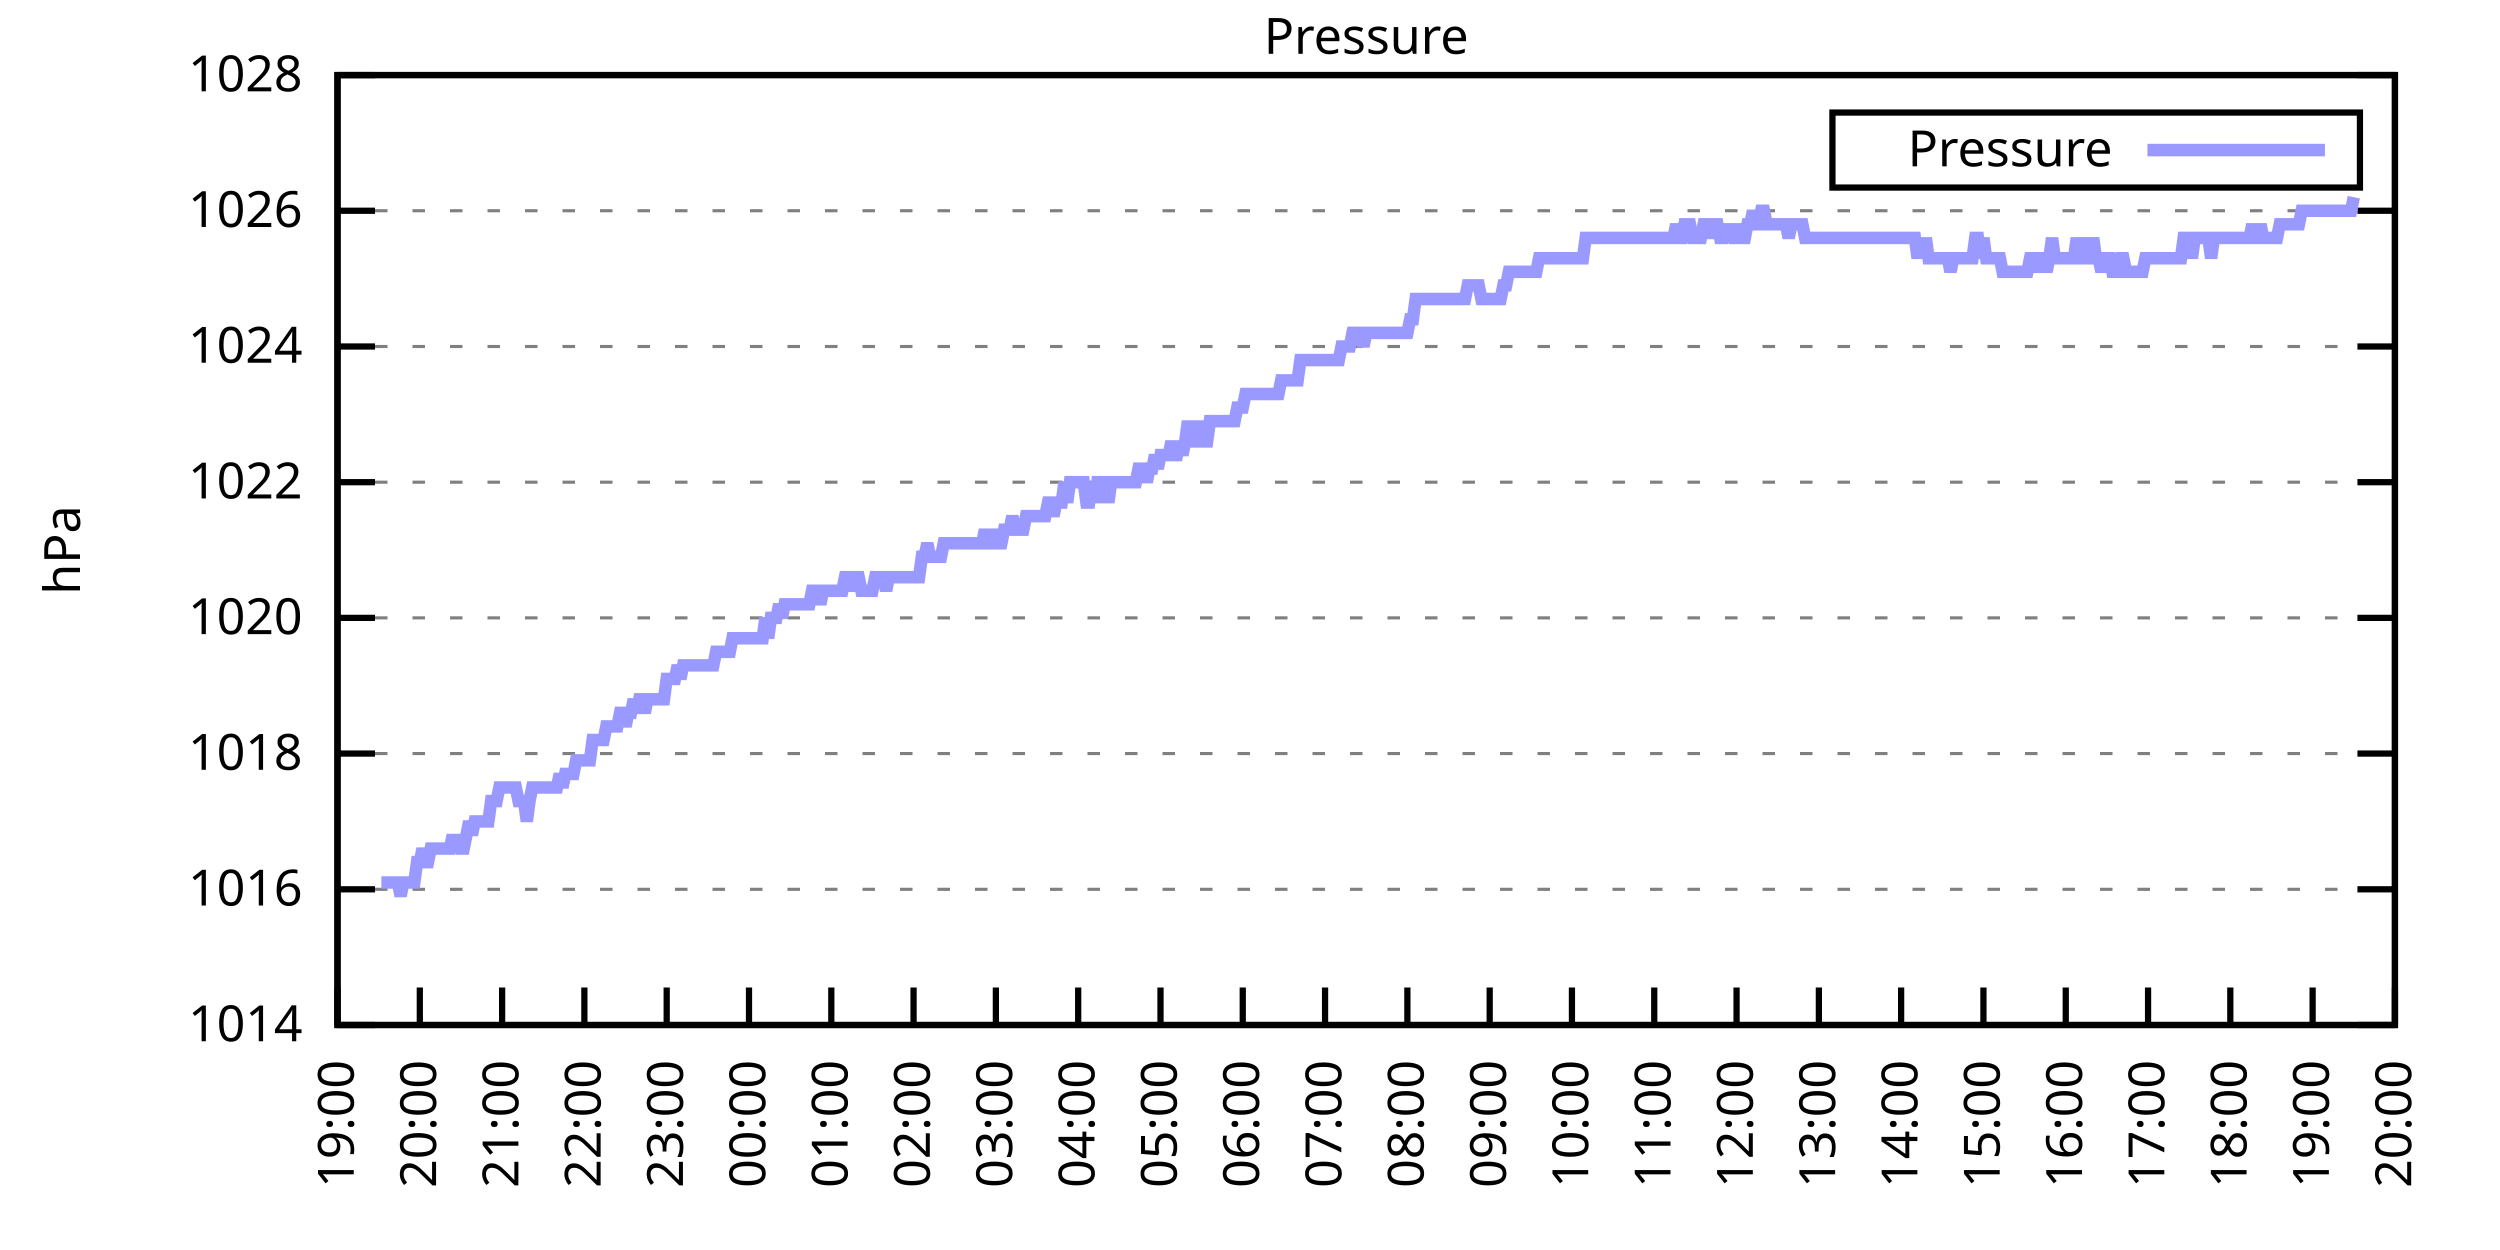
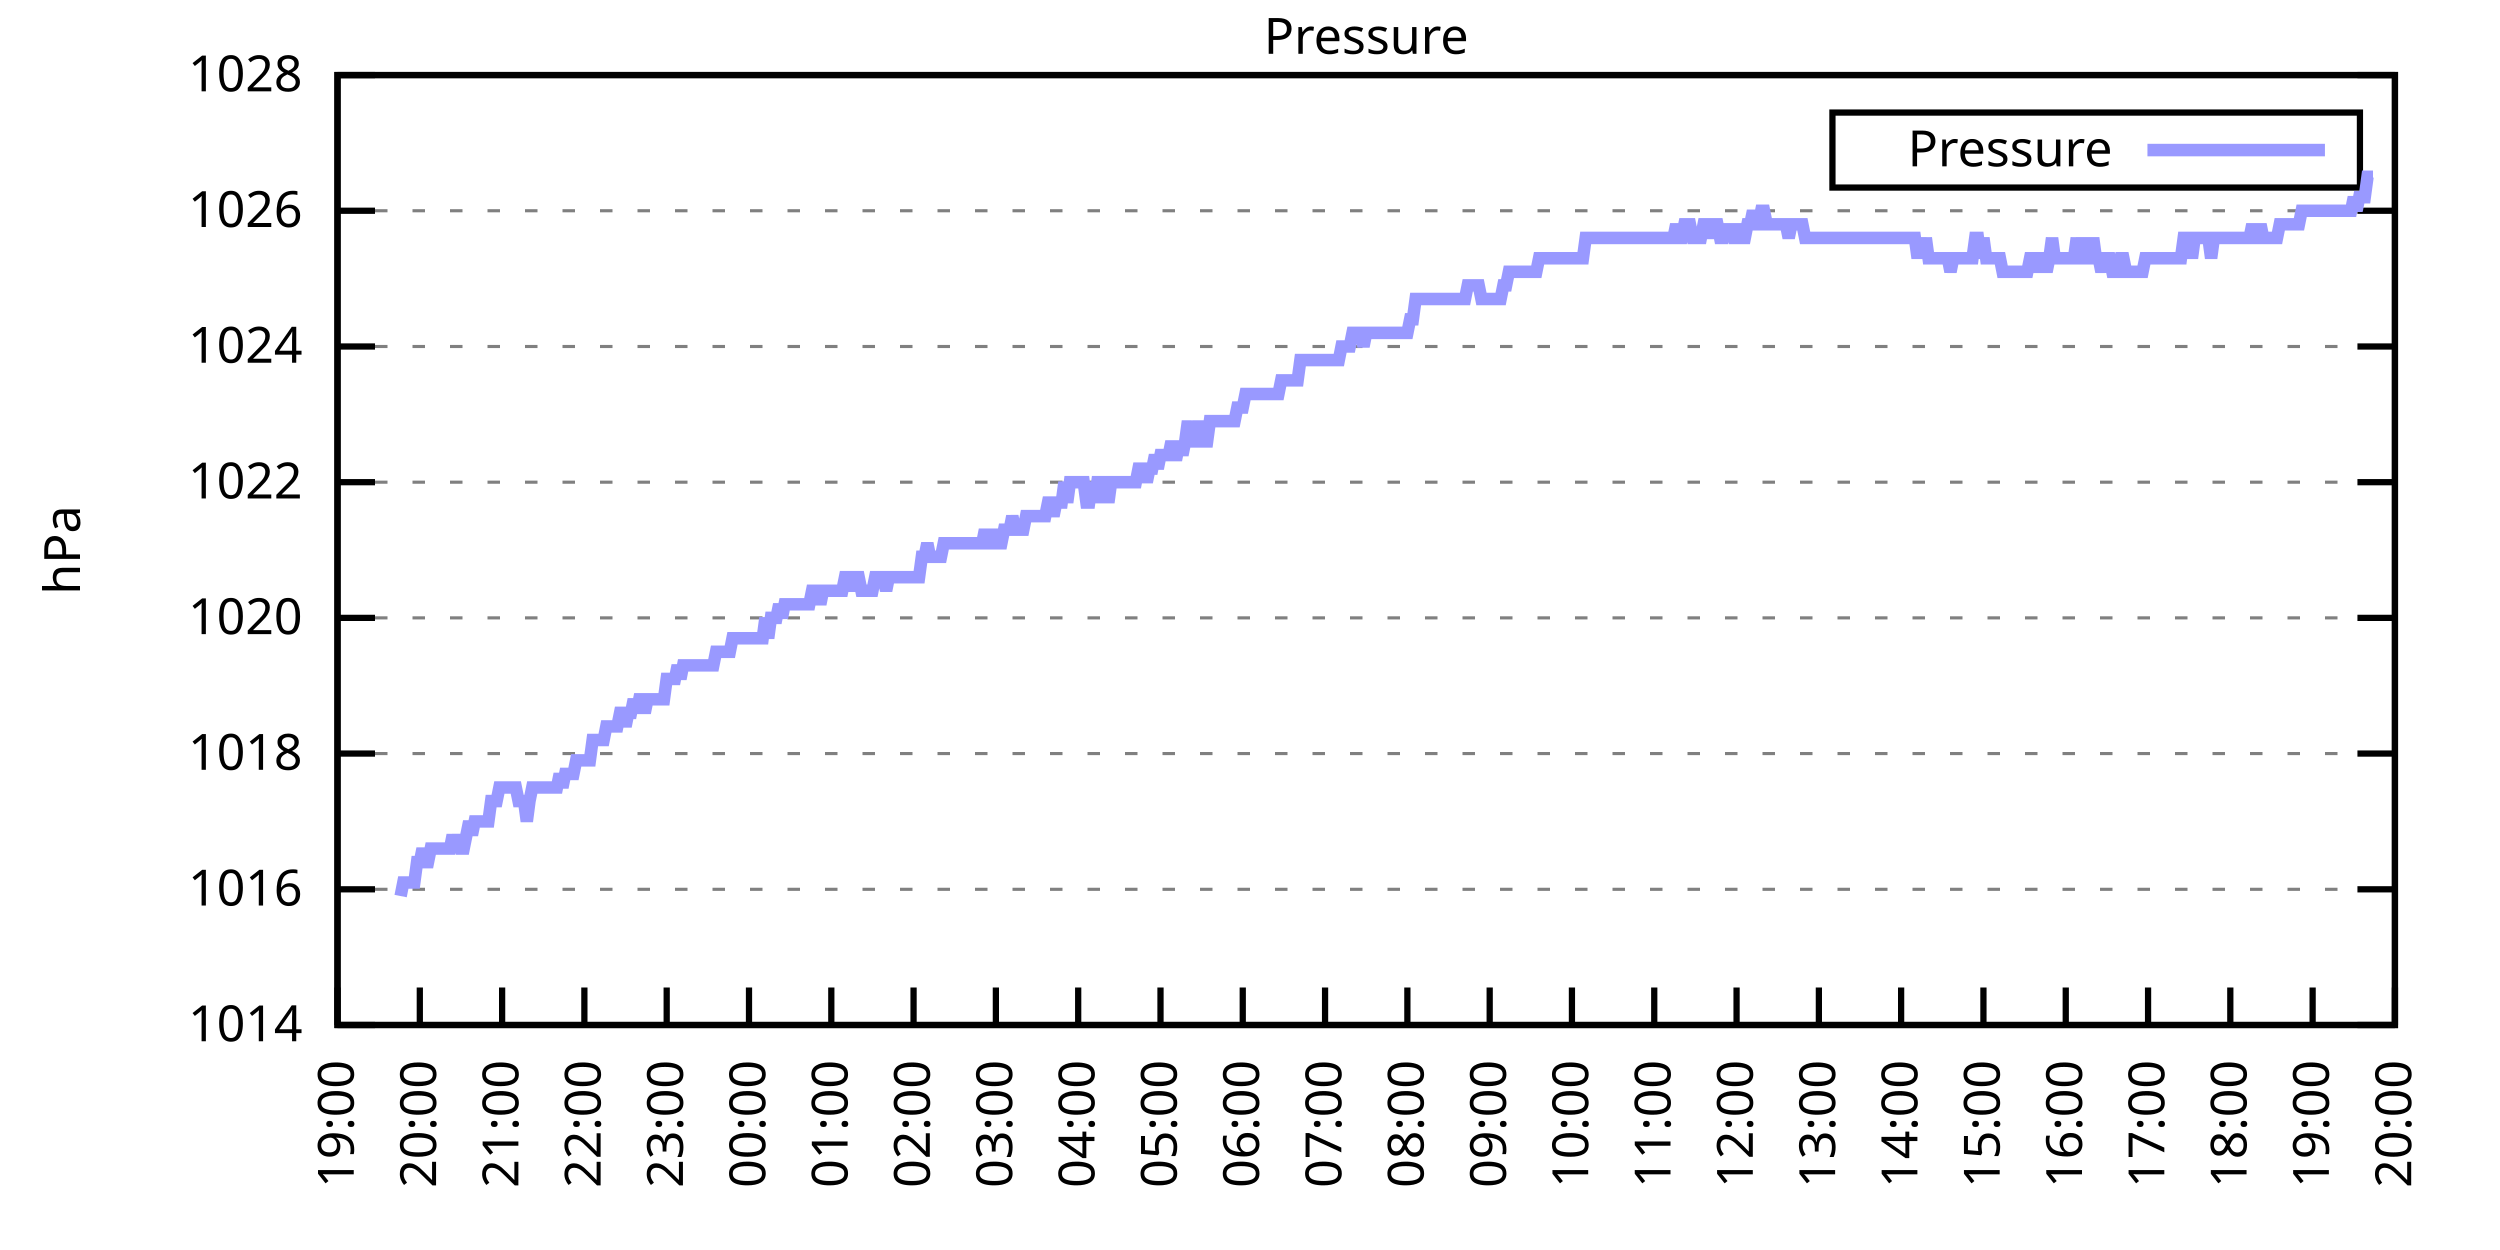
<svg xmlns="http://www.w3.org/2000/svg" xmlns:xlink="http://www.w3.org/1999/xlink" width="400" height="200" viewBox="0 0 400 200">
  <g id="gnuplot_canvas">
    <rect x="0" y="0" width="400" height="200" fill="none" />
    <defs>
      <circle id="gpDot" r="0.5" stroke-width="0.5" stroke="currentColor" />
      <path id="gpPt0" stroke-width="0.333" stroke="currentColor" d="M-1,0 h2 M0,-1 v2" />
      <path id="gpPt1" stroke-width="0.333" stroke="currentColor" d="M-1,-1 L1,1 M1,-1 L-1,1" />
      <path id="gpPt2" stroke-width="0.333" stroke="currentColor" d="M-1,0 L1,0 M0,-1 L0,1 M-1,-1 L1,1 M-1,1 L1,-1" />
      <rect id="gpPt3" stroke-width="0.333" stroke="currentColor" x="-1" y="-1" width="2" height="2" />
      <rect id="gpPt4" stroke-width="0.333" stroke="currentColor" fill="currentColor" x="-1" y="-1" width="2" height="2" />
      <circle id="gpPt5" stroke-width="0.333" stroke="currentColor" cx="0" cy="0" r="1" />
      <use xlink:href="#gpPt5" id="gpPt6" fill="currentColor" stroke="none" />
      <path id="gpPt7" stroke-width="0.333" stroke="currentColor" d="M0,-1.33 L-1.33,0.67 L1.33,0.67 z" />
      <use xlink:href="#gpPt7" id="gpPt8" fill="currentColor" stroke="none" />
      <use xlink:href="#gpPt7" id="gpPt9" stroke="currentColor" transform="rotate(180)" />
      <use xlink:href="#gpPt9" id="gpPt10" fill="currentColor" stroke="none" />
      <use xlink:href="#gpPt3" id="gpPt11" stroke="currentColor" transform="rotate(45)" />
      <use xlink:href="#gpPt11" id="gpPt12" fill="currentColor" stroke="none" />
      <path id="gpPt13" stroke-width="0.333" stroke="currentColor" d="M0,1.330 L1.265,0.411 L0.782,-1.067 L-0.782,-1.076 L-1.265,0.411 z" />
      <use xlink:href="#gpPt13" id="gpPt14" fill="currentColor" stroke="none" />
      <filter id="textbox" filterUnits="objectBoundingBox" x="0" y="0" height="1" width="1">
        <feFlood flood-color="white" flood-opacity="1" result="bgnd" />
        <feComposite in="SourceGraphic" in2="bgnd" operator="atop" />
      </filter>
      <filter id="greybox" filterUnits="objectBoundingBox" x="0" y="0" height="1" width="1">
        <feFlood flood-color="lightgrey" flood-opacity="1" result="grey" />
        <feComposite in="SourceGraphic" in2="grey" operator="atop" />
      </filter>
    </defs>
    <g fill="none" color="white" stroke="currentColor" stroke-width="1.00" stroke-linecap="butt" stroke-linejoin="miter">
</g>
    <g fill="none" color="black" stroke="currentColor" stroke-width="1.00" stroke-linecap="butt" stroke-linejoin="miter">
      <g stroke="none" shape-rendering="crispEdges">
        <polygon fill="rgb(255, 255, 255)" points="54.00,164.00 383.18,164.00 383.18,12.02 54.00,12.02 " />
      </g>
    </g>
    <g fill="none" color="black" stroke="currentColor" stroke-width="1.00" stroke-linecap="butt" stroke-linejoin="miter">
</g>
    <g fill="none" color="black" stroke="black" stroke-width="0.50" stroke-linecap="butt" stroke-linejoin="miter">
</g>
    <g fill="none" color="gray" stroke="currentColor" stroke-width="0.50" stroke-linecap="butt" stroke-linejoin="miter">
      <path stroke="gray" stroke-dasharray="2,4" class="gridline" d="M54.00,164.00 L383.19,164.00  " />
    </g>
    <g fill="none" color="gray" stroke="gray" stroke-width="1.00" stroke-linecap="butt" stroke-linejoin="miter">
</g>
    <g fill="none" color="black" stroke="currentColor" stroke-width="1.00" stroke-linecap="butt" stroke-linejoin="miter">
      <path stroke="black" d="M54.00,164.00 L60.00,164.00 M383.19,164.00 L377.19,164.00  " />
      <g transform="translate(48.40,166.60)" stroke="none" fill="black" font-family="Sans" font-size="8.00" text-anchor="end">
        <text>
          <tspan font-family="Sans"> 1014</tspan>
        </text>
      </g>
    </g>
    <g fill="none" color="black" stroke="currentColor" stroke-width="1.00" stroke-linecap="butt" stroke-linejoin="miter">
</g>
    <g fill="none" color="black" stroke="black" stroke-width="0.50" stroke-linecap="butt" stroke-linejoin="miter">
</g>
    <g fill="none" color="gray" stroke="currentColor" stroke-width="0.50" stroke-linecap="butt" stroke-linejoin="miter">
      <path stroke="gray" stroke-dasharray="2,4" class="gridline" d="M54.00,142.29 L383.19,142.29  " />
    </g>
    <g fill="none" color="gray" stroke="gray" stroke-width="1.00" stroke-linecap="butt" stroke-linejoin="miter">
</g>
    <g fill="none" color="black" stroke="currentColor" stroke-width="1.00" stroke-linecap="butt" stroke-linejoin="miter">
      <path stroke="black" d="M54.00,142.29 L60.00,142.29 M383.19,142.29 L377.19,142.29  " />
      <g transform="translate(48.40,144.89)" stroke="none" fill="black" font-family="Sans" font-size="8.00" text-anchor="end">
        <text>
          <tspan font-family="Sans"> 1016</tspan>
        </text>
      </g>
    </g>
    <g fill="none" color="black" stroke="currentColor" stroke-width="1.00" stroke-linecap="butt" stroke-linejoin="miter">
</g>
    <g fill="none" color="black" stroke="black" stroke-width="0.50" stroke-linecap="butt" stroke-linejoin="miter">
</g>
    <g fill="none" color="gray" stroke="currentColor" stroke-width="0.50" stroke-linecap="butt" stroke-linejoin="miter">
      <path stroke="gray" stroke-dasharray="2,4" class="gridline" d="M54.00,120.57 L383.19,120.57  " />
    </g>
    <g fill="none" color="gray" stroke="gray" stroke-width="1.00" stroke-linecap="butt" stroke-linejoin="miter">
</g>
    <g fill="none" color="black" stroke="currentColor" stroke-width="1.00" stroke-linecap="butt" stroke-linejoin="miter">
      <path stroke="black" d="M54.00,120.57 L60.00,120.57 M383.19,120.57 L377.19,120.57  " />
      <g transform="translate(48.40,123.17)" stroke="none" fill="black" font-family="Sans" font-size="8.00" text-anchor="end">
        <text>
          <tspan font-family="Sans"> 1018</tspan>
        </text>
      </g>
    </g>
    <g fill="none" color="black" stroke="currentColor" stroke-width="1.00" stroke-linecap="butt" stroke-linejoin="miter">
</g>
    <g fill="none" color="black" stroke="black" stroke-width="0.50" stroke-linecap="butt" stroke-linejoin="miter">
</g>
    <g fill="none" color="gray" stroke="currentColor" stroke-width="0.50" stroke-linecap="butt" stroke-linejoin="miter">
      <path stroke="gray" stroke-dasharray="2,4" class="gridline" d="M54.00,98.86 L383.19,98.86  " />
    </g>
    <g fill="none" color="gray" stroke="gray" stroke-width="1.00" stroke-linecap="butt" stroke-linejoin="miter">
</g>
    <g fill="none" color="black" stroke="currentColor" stroke-width="1.00" stroke-linecap="butt" stroke-linejoin="miter">
      <path stroke="black" d="M54.00,98.86 L60.00,98.86 M383.19,98.86 L377.19,98.86  " />
      <g transform="translate(48.40,101.46)" stroke="none" fill="black" font-family="Sans" font-size="8.00" text-anchor="end">
        <text>
          <tspan font-family="Sans"> 1020</tspan>
        </text>
      </g>
    </g>
    <g fill="none" color="black" stroke="currentColor" stroke-width="1.00" stroke-linecap="butt" stroke-linejoin="miter">
</g>
    <g fill="none" color="black" stroke="black" stroke-width="0.50" stroke-linecap="butt" stroke-linejoin="miter">
</g>
    <g fill="none" color="gray" stroke="currentColor" stroke-width="0.50" stroke-linecap="butt" stroke-linejoin="miter">
      <path stroke="gray" stroke-dasharray="2,4" class="gridline" d="M54.00,77.15 L383.19,77.15  " />
    </g>
    <g fill="none" color="gray" stroke="gray" stroke-width="1.00" stroke-linecap="butt" stroke-linejoin="miter">
</g>
    <g fill="none" color="black" stroke="currentColor" stroke-width="1.00" stroke-linecap="butt" stroke-linejoin="miter">
      <path stroke="black" d="M54.00,77.15 L60.00,77.15 M383.19,77.15 L377.19,77.15  " />
      <g transform="translate(48.40,79.75)" stroke="none" fill="black" font-family="Sans" font-size="8.00" text-anchor="end">
        <text>
          <tspan font-family="Sans"> 1022</tspan>
        </text>
      </g>
    </g>
    <g fill="none" color="black" stroke="currentColor" stroke-width="1.00" stroke-linecap="butt" stroke-linejoin="miter">
</g>
    <g fill="none" color="black" stroke="black" stroke-width="0.50" stroke-linecap="butt" stroke-linejoin="miter">
</g>
    <g fill="none" color="gray" stroke="currentColor" stroke-width="0.50" stroke-linecap="butt" stroke-linejoin="miter">
      <path stroke="gray" stroke-dasharray="2,4" class="gridline" d="M54.00,55.44 L383.19,55.44  " />
    </g>
    <g fill="none" color="gray" stroke="gray" stroke-width="1.00" stroke-linecap="butt" stroke-linejoin="miter">
</g>
    <g fill="none" color="black" stroke="currentColor" stroke-width="1.00" stroke-linecap="butt" stroke-linejoin="miter">
      <path stroke="black" d="M54.00,55.44 L60.00,55.44 M383.19,55.44 L377.19,55.44  " />
      <g transform="translate(48.40,58.04)" stroke="none" fill="black" font-family="Sans" font-size="8.00" text-anchor="end">
        <text>
          <tspan font-family="Sans"> 1024</tspan>
        </text>
      </g>
    </g>
    <g fill="none" color="black" stroke="currentColor" stroke-width="1.00" stroke-linecap="butt" stroke-linejoin="miter">
</g>
    <g fill="none" color="black" stroke="black" stroke-width="0.50" stroke-linecap="butt" stroke-linejoin="miter">
</g>
    <g fill="none" color="gray" stroke="currentColor" stroke-width="0.50" stroke-linecap="butt" stroke-linejoin="miter">
      <path stroke="gray" stroke-dasharray="2,4" class="gridline" d="M54.00,33.72 L383.19,33.72  " />
    </g>
    <g fill="none" color="gray" stroke="gray" stroke-width="1.00" stroke-linecap="butt" stroke-linejoin="miter">
</g>
    <g fill="none" color="black" stroke="currentColor" stroke-width="1.00" stroke-linecap="butt" stroke-linejoin="miter">
      <path stroke="black" d="M54.00,33.72 L60.00,33.72 M383.19,33.72 L377.19,33.72  " />
      <g transform="translate(48.40,36.32)" stroke="none" fill="black" font-family="Sans" font-size="8.00" text-anchor="end">
        <text>
          <tspan font-family="Sans"> 1026</tspan>
        </text>
      </g>
    </g>
    <g fill="none" color="black" stroke="currentColor" stroke-width="1.00" stroke-linecap="butt" stroke-linejoin="miter">
</g>
    <g fill="none" color="black" stroke="black" stroke-width="0.50" stroke-linecap="butt" stroke-linejoin="miter">
</g>
    <g fill="none" color="gray" stroke="currentColor" stroke-width="0.50" stroke-linecap="butt" stroke-linejoin="miter">
      <path stroke="gray" stroke-dasharray="2,4" class="gridline" d="M54.00,12.01 L383.19,12.01  " />
    </g>
    <g fill="none" color="gray" stroke="gray" stroke-width="1.00" stroke-linecap="butt" stroke-linejoin="miter">
</g>
    <g fill="none" color="black" stroke="currentColor" stroke-width="1.00" stroke-linecap="butt" stroke-linejoin="miter">
      <path stroke="black" d="M54.00,12.01 L60.00,12.01 M383.19,12.01 L377.19,12.01  " />
      <g transform="translate(48.40,14.61)" stroke="none" fill="black" font-family="Sans" font-size="8.00" text-anchor="end">
        <text>
          <tspan font-family="Sans"> 1028</tspan>
        </text>
      </g>
    </g>
    <g fill="none" color="black" stroke="currentColor" stroke-width="1.00" stroke-linecap="butt" stroke-linejoin="miter">
      <path stroke="black" d="M54.00,164.00 L54.00,158.00  " />
      <g transform="translate(56.60,169.60) rotate(270.00)" stroke="none" fill="black" font-family="Sans" font-size="8.00" text-anchor="end">
        <text>
          <tspan font-family="Sans">19:00</tspan>
        </text>
      </g>
    </g>
    <g fill="none" color="black" stroke="currentColor" stroke-width="1.00" stroke-linecap="butt" stroke-linejoin="miter">
      <path stroke="black" d="M67.17,164.00 L67.17,158.00  " />
      <g transform="translate(69.77,169.60) rotate(270.00)" stroke="none" fill="black" font-family="Sans" font-size="8.00" text-anchor="end">
        <text>
          <tspan font-family="Sans">20:00</tspan>
        </text>
      </g>
    </g>
    <g fill="none" color="black" stroke="currentColor" stroke-width="1.00" stroke-linecap="butt" stroke-linejoin="miter">
      <path stroke="black" d="M80.34,164.00 L80.34,158.00  " />
      <g transform="translate(82.94,169.60) rotate(270.00)" stroke="none" fill="black" font-family="Sans" font-size="8.00" text-anchor="end">
        <text>
          <tspan font-family="Sans">21:00</tspan>
        </text>
      </g>
    </g>
    <g fill="none" color="black" stroke="currentColor" stroke-width="1.00" stroke-linecap="butt" stroke-linejoin="miter">
      <path stroke="black" d="M93.50,164.00 L93.50,158.00  " />
      <g transform="translate(96.10,169.60) rotate(270.00)" stroke="none" fill="black" font-family="Sans" font-size="8.00" text-anchor="end">
        <text>
          <tspan font-family="Sans">22:00</tspan>
        </text>
      </g>
    </g>
    <g fill="none" color="black" stroke="currentColor" stroke-width="1.00" stroke-linecap="butt" stroke-linejoin="miter">
      <path stroke="black" d="M106.67,164.00 L106.67,158.00  " />
      <g transform="translate(109.27,169.60) rotate(270.00)" stroke="none" fill="black" font-family="Sans" font-size="8.00" text-anchor="end">
        <text>
          <tspan font-family="Sans">23:00</tspan>
        </text>
      </g>
    </g>
    <g fill="none" color="black" stroke="currentColor" stroke-width="1.00" stroke-linecap="butt" stroke-linejoin="miter">
      <path stroke="black" d="M119.84,164.00 L119.84,158.00  " />
      <g transform="translate(122.44,169.60) rotate(270.00)" stroke="none" fill="black" font-family="Sans" font-size="8.00" text-anchor="end">
        <text>
          <tspan font-family="Sans">00:00</tspan>
        </text>
      </g>
    </g>
    <g fill="none" color="black" stroke="currentColor" stroke-width="1.00" stroke-linecap="butt" stroke-linejoin="miter">
      <path stroke="black" d="M133.01,164.00 L133.01,158.00  " />
      <g transform="translate(135.61,169.60) rotate(270.00)" stroke="none" fill="black" font-family="Sans" font-size="8.00" text-anchor="end">
        <text>
          <tspan font-family="Sans">01:00</tspan>
        </text>
      </g>
    </g>
    <g fill="none" color="black" stroke="currentColor" stroke-width="1.00" stroke-linecap="butt" stroke-linejoin="miter">
      <path stroke="black" d="M146.17,164.00 L146.17,158.00  " />
      <g transform="translate(148.77,169.60) rotate(270.00)" stroke="none" fill="black" font-family="Sans" font-size="8.00" text-anchor="end">
        <text>
          <tspan font-family="Sans">02:00</tspan>
        </text>
      </g>
    </g>
    <g fill="none" color="black" stroke="currentColor" stroke-width="1.00" stroke-linecap="butt" stroke-linejoin="miter">
      <path stroke="black" d="M159.34,164.00 L159.34,158.00  " />
      <g transform="translate(161.94,169.60) rotate(270.00)" stroke="none" fill="black" font-family="Sans" font-size="8.00" text-anchor="end">
        <text>
          <tspan font-family="Sans">03:00</tspan>
        </text>
      </g>
    </g>
    <g fill="none" color="black" stroke="currentColor" stroke-width="1.00" stroke-linecap="butt" stroke-linejoin="miter">
      <path stroke="black" d="M172.51,164.00 L172.51,158.00  " />
      <g transform="translate(175.11,169.60) rotate(270.00)" stroke="none" fill="black" font-family="Sans" font-size="8.00" text-anchor="end">
        <text>
          <tspan font-family="Sans">04:00</tspan>
        </text>
      </g>
    </g>
    <g fill="none" color="black" stroke="currentColor" stroke-width="1.00" stroke-linecap="butt" stroke-linejoin="miter">
      <path stroke="black" d="M185.68,164.00 L185.68,158.00  " />
      <g transform="translate(188.28,169.60) rotate(270.00)" stroke="none" fill="black" font-family="Sans" font-size="8.00" text-anchor="end">
        <text>
          <tspan font-family="Sans">05:00</tspan>
        </text>
      </g>
    </g>
    <g fill="none" color="black" stroke="currentColor" stroke-width="1.00" stroke-linecap="butt" stroke-linejoin="miter">
      <path stroke="black" d="M198.84,164.00 L198.84,158.00  " />
      <g transform="translate(201.44,169.60) rotate(270.00)" stroke="none" fill="black" font-family="Sans" font-size="8.00" text-anchor="end">
        <text>
          <tspan font-family="Sans">06:00</tspan>
        </text>
      </g>
    </g>
    <g fill="none" color="black" stroke="currentColor" stroke-width="1.00" stroke-linecap="butt" stroke-linejoin="miter">
      <path stroke="black" d="M212.01,164.00 L212.01,158.00  " />
      <g transform="translate(214.61,169.60) rotate(270.00)" stroke="none" fill="black" font-family="Sans" font-size="8.00" text-anchor="end">
        <text>
          <tspan font-family="Sans">07:00</tspan>
        </text>
      </g>
    </g>
    <g fill="none" color="black" stroke="currentColor" stroke-width="1.00" stroke-linecap="butt" stroke-linejoin="miter">
      <path stroke="black" d="M225.18,164.00 L225.18,158.00  " />
      <g transform="translate(227.78,169.60) rotate(270.00)" stroke="none" fill="black" font-family="Sans" font-size="8.00" text-anchor="end">
        <text>
          <tspan font-family="Sans">08:00</tspan>
        </text>
      </g>
    </g>
    <g fill="none" color="black" stroke="currentColor" stroke-width="1.00" stroke-linecap="butt" stroke-linejoin="miter">
      <path stroke="black" d="M238.35,164.00 L238.35,158.00  " />
      <g transform="translate(240.95,169.60) rotate(270.00)" stroke="none" fill="black" font-family="Sans" font-size="8.00" text-anchor="end">
        <text>
          <tspan font-family="Sans">09:00</tspan>
        </text>
      </g>
    </g>
    <g fill="none" color="black" stroke="currentColor" stroke-width="1.00" stroke-linecap="butt" stroke-linejoin="miter">
      <path stroke="black" d="M251.51,164.00 L251.51,158.00  " />
      <g transform="translate(254.11,169.60) rotate(270.00)" stroke="none" fill="black" font-family="Sans" font-size="8.00" text-anchor="end">
        <text>
          <tspan font-family="Sans">10:00</tspan>
        </text>
      </g>
    </g>
    <g fill="none" color="black" stroke="currentColor" stroke-width="1.00" stroke-linecap="butt" stroke-linejoin="miter">
      <path stroke="black" d="M264.68,164.00 L264.68,158.00  " />
      <g transform="translate(267.28,169.60) rotate(270.00)" stroke="none" fill="black" font-family="Sans" font-size="8.00" text-anchor="end">
        <text>
          <tspan font-family="Sans">11:00</tspan>
        </text>
      </g>
    </g>
    <g fill="none" color="black" stroke="currentColor" stroke-width="1.00" stroke-linecap="butt" stroke-linejoin="miter">
      <path stroke="black" d="M277.85,164.00 L277.85,158.00  " />
      <g transform="translate(280.45,169.60) rotate(270.00)" stroke="none" fill="black" font-family="Sans" font-size="8.00" text-anchor="end">
        <text>
          <tspan font-family="Sans">12:00</tspan>
        </text>
      </g>
    </g>
    <g fill="none" color="black" stroke="currentColor" stroke-width="1.00" stroke-linecap="butt" stroke-linejoin="miter">
      <path stroke="black" d="M291.02,164.00 L291.02,158.00  " />
      <g transform="translate(293.62,169.60) rotate(270.00)" stroke="none" fill="black" font-family="Sans" font-size="8.00" text-anchor="end">
        <text>
          <tspan font-family="Sans">13:00</tspan>
        </text>
      </g>
    </g>
    <g fill="none" color="black" stroke="currentColor" stroke-width="1.00" stroke-linecap="butt" stroke-linejoin="miter">
      <path stroke="black" d="M304.18,164.00 L304.18,158.00  " />
      <g transform="translate(306.78,169.60) rotate(270.00)" stroke="none" fill="black" font-family="Sans" font-size="8.00" text-anchor="end">
        <text>
          <tspan font-family="Sans">14:00</tspan>
        </text>
      </g>
    </g>
    <g fill="none" color="black" stroke="currentColor" stroke-width="1.00" stroke-linecap="butt" stroke-linejoin="miter">
      <path stroke="black" d="M317.35,164.00 L317.35,158.00  " />
      <g transform="translate(319.95,169.60) rotate(270.00)" stroke="none" fill="black" font-family="Sans" font-size="8.00" text-anchor="end">
        <text>
          <tspan font-family="Sans">15:00</tspan>
        </text>
      </g>
    </g>
    <g fill="none" color="black" stroke="currentColor" stroke-width="1.00" stroke-linecap="butt" stroke-linejoin="miter">
      <path stroke="black" d="M330.52,164.00 L330.52,158.00  " />
      <g transform="translate(333.12,169.60) rotate(270.00)" stroke="none" fill="black" font-family="Sans" font-size="8.00" text-anchor="end">
        <text>
          <tspan font-family="Sans">16:00</tspan>
        </text>
      </g>
    </g>
    <g fill="none" color="black" stroke="currentColor" stroke-width="1.00" stroke-linecap="butt" stroke-linejoin="miter">
      <path stroke="black" d="M343.69,164.00 L343.69,158.00  " />
      <g transform="translate(346.29,169.60) rotate(270.00)" stroke="none" fill="black" font-family="Sans" font-size="8.00" text-anchor="end">
        <text>
          <tspan font-family="Sans">17:00</tspan>
        </text>
      </g>
    </g>
    <g fill="none" color="black" stroke="currentColor" stroke-width="1.00" stroke-linecap="butt" stroke-linejoin="miter">
      <path stroke="black" d="M356.85,164.00 L356.85,158.00  " />
      <g transform="translate(359.45,169.60) rotate(270.00)" stroke="none" fill="black" font-family="Sans" font-size="8.00" text-anchor="end">
        <text>
          <tspan font-family="Sans">18:00</tspan>
        </text>
      </g>
    </g>
    <g fill="none" color="black" stroke="currentColor" stroke-width="1.00" stroke-linecap="butt" stroke-linejoin="miter">
      <path stroke="black" d="M370.02,164.00 L370.02,158.00  " />
      <g transform="translate(372.62,169.60) rotate(270.00)" stroke="none" fill="black" font-family="Sans" font-size="8.00" text-anchor="end">
        <text>
          <tspan font-family="Sans">19:00</tspan>
        </text>
      </g>
    </g>
    <g fill="none" color="black" stroke="currentColor" stroke-width="1.00" stroke-linecap="butt" stroke-linejoin="miter">
      <path stroke="black" d="M383.19,164.00 L383.19,158.00  " />
      <g transform="translate(385.79,169.60) rotate(270.00)" stroke="none" fill="black" font-family="Sans" font-size="8.00" text-anchor="end">
        <text>
          <tspan font-family="Sans">20:00</tspan>
        </text>
      </g>
    </g>
    <g fill="none" color="black" stroke="currentColor" stroke-width="1.00" stroke-linecap="butt" stroke-linejoin="miter">
</g>
    <g fill="none" color="black" stroke="currentColor" stroke-width="1.00" stroke-linecap="butt" stroke-linejoin="miter">
      <path stroke="black" d="M54.00,12.01 L54.00,164.00 L383.19,164.00 L383.19,12.01 L54.00,12.01 Z  " />
    </g>
    <g fill="none" color="black" stroke="currentColor" stroke-width="1.00" stroke-linecap="butt" stroke-linejoin="miter">
</g>
    <g fill="none" color="black" stroke="currentColor" stroke-width="1.00" stroke-linecap="butt" stroke-linejoin="miter">
      <path stroke="black" d="M293.19,30.01 L293.19,18.01 L377.59,18.01 L377.59,30.01 L293.19,30.01 Z  " />
    </g>
    <g id="Pressure_plot_1">
      <g fill="none" color="white" stroke="black" stroke-width="2.00" stroke-linecap="butt" stroke-linejoin="miter">
</g>
      <g fill="none" color="black" stroke="currentColor" stroke-width="2.00" stroke-linecap="butt" stroke-linejoin="miter">
        <g transform="translate(337.99,26.61)" stroke="none" fill="black" font-family="Sans" font-size="8.00" text-anchor="end">
          <text>
            <tspan font-family="Sans">Pressure</tspan>
          </text>
        </g>
      </g>
      <g fill="none" color="black" stroke="currentColor" stroke-width="2.00" stroke-linecap="butt" stroke-linejoin="miter">
-         <path stroke="rgb(153, 153, 255)" d="M343.59,24.01 L371.99,24.01 M61.02,141.20 L61.46,141.20 L61.90,141.20 L62.34,141.20 L62.78,141.20 L63.22,141.20   L63.66,141.20 L64.10,143.37 L64.53,141.20 L64.97,141.20 L65.41,141.20 L65.85,141.20 L66.29,141.20 L66.73,137.94   L67.17,137.94 L67.61,135.77 L68.05,137.94 L68.48,137.94 L68.92,135.77 L69.36,135.77 L69.80,135.77 L70.24,135.77   L70.68,135.77 L71.12,135.77 L71.56,135.77 L72.00,135.77 L72.43,133.60 L72.87,135.77 L73.31,133.60 L73.75,135.77   L74.19,135.77 L74.63,133.60 L75.07,131.43 L75.51,133.60 L75.95,131.43 L76.38,131.43 L76.82,131.43 L77.26,131.43   L77.70,131.43 L78.14,131.43 L78.58,128.17 L79.02,128.17 L79.46,128.17 L79.90,126.00 L80.34,126.00 L80.77,126.00   L81.21,126.00 L81.65,126.00 L82.09,126.00 L82.53,126.00 L82.97,128.17 L83.41,128.17 L83.85,128.17 L84.29,131.43   L84.72,128.17 L85.16,126.00 L85.60,126.00 L86.04,126.00 L86.48,126.00 L86.92,126.00 L87.36,126.00 L87.80,126.00   L88.24,126.00 L88.67,126.00 L89.11,126.00 L89.55,123.83 L89.99,126.00 L90.43,123.83 L90.87,123.83 L91.31,123.83   L91.75,123.83 L92.19,121.66 L92.62,121.66 L93.06,121.66 L93.50,121.66 L93.94,121.66 L94.38,121.66 L94.82,118.40   L95.26,118.40 L95.70,118.40 L96.14,118.40 L96.58,118.40 L97.01,116.23 L97.45,116.23 L97.89,116.23 L98.33,116.23   L98.77,116.23 L99.21,114.06 L99.65,114.06 L100.09,116.23 L100.53,114.06 L100.96,114.06 L101.40,111.89 L101.84,114.06   L102.28,111.89 L102.72,111.89 L103.16,114.06 L103.60,111.89 L104.04,111.89 L104.48,111.89 L104.91,111.89 L105.35,111.89   L105.79,111.89 L106.23,111.89 L106.67,108.63 L107.11,108.63 L107.55,108.63 L107.99,108.63 L108.43,106.46 L108.87,108.63   L109.30,106.46 L109.74,106.46 L110.18,106.46 L110.62,106.46 L111.06,106.46 L111.50,106.46 L111.94,106.46 L112.38,106.46   L112.82,106.46 L113.25,106.46 L113.69,106.46 L114.13,106.46 L114.57,104.29 L115.01,104.29 L115.45,104.29 L115.89,104.29   L116.33,104.29 L116.77,104.29 L117.20,102.12 L117.64,102.12 L118.08,102.12 L118.52,102.12 L118.96,102.12 L119.40,102.12   L119.84,102.12 L120.28,102.12 L120.72,102.12 L121.15,102.12 L121.59,102.12 L122.03,102.12 L122.47,98.86 L122.91,102.12   L123.35,98.86 L123.79,98.86 L124.23,98.86 L124.67,96.69 L125.11,98.86 L125.54,96.69 L125.98,96.69 L126.42,96.69   L126.86,96.69 L127.30,96.69 L127.74,96.69 L128.18,96.69 L128.62,96.69 L129.06,96.69 L129.49,96.69 L129.93,94.52   L130.37,94.52 L130.81,94.52 L131.25,96.69 L131.69,94.52 L132.13,94.52 L132.57,94.52 L133.01,94.52 L133.44,94.52   L133.88,94.52 L134.32,94.52 L134.76,94.52 L135.20,92.35 L135.64,92.35 L136.08,94.52 L136.52,92.35 L136.96,92.35   L137.39,92.35 L137.83,94.52 L138.27,94.52 L138.71,94.52 L139.15,94.52 L139.59,94.52 L140.03,92.35 L140.47,92.35   L140.91,92.35 L141.35,92.35 L141.78,94.52 L142.22,92.35 L142.66,92.35 L143.10,92.35 L143.54,92.35 L143.98,92.35   L144.42,92.35 L144.86,92.35 L145.30,92.35 L145.73,92.35 L146.17,92.35 L146.61,92.35 L147.05,92.35 L147.49,89.09   L147.93,89.09 L148.37,86.92 L148.81,89.09 L149.25,89.09 L149.68,89.09 L150.12,89.09 L150.56,89.09 L151.00,86.92   L151.44,86.92 L151.88,86.92 L152.32,86.92 L152.76,86.92 L153.20,86.92 L153.63,86.92 L154.07,86.92 L154.51,86.92   L154.95,86.92 L155.39,86.92 L155.83,86.92 L156.27,86.92 L156.71,86.92 L157.15,86.92 L157.59,84.75 L158.02,86.92   L158.46,86.92 L158.90,86.92 L159.34,84.75 L159.78,86.92 L160.22,86.92 L160.66,84.75 L161.10,84.75 L161.54,84.75   L161.97,82.58 L162.41,84.75 L162.85,84.75 L163.29,84.75 L163.73,84.75 L164.17,82.58 L164.61,82.58 L165.05,82.58   L165.49,82.58 L165.92,82.58 L166.36,82.58 L166.80,82.58 L167.24,82.58 L167.68,80.41 L168.12,80.41 L168.56,82.58   L169.00,80.41 L169.44,80.41 L169.87,80.41 L170.31,77.15 L170.75,80.41 L171.19,77.15 L171.63,77.15 L172.07,77.15   L172.51,77.15 L172.95,77.15 L173.39,77.15 L173.83,80.41 L174.26,80.41 L174.70,77.15 L175.14,80.41 L175.58,77.15   L176.02,77.15 L176.46,80.41 L176.90,77.15 L177.34,80.41 L177.78,77.15 L178.21,77.15 L178.65,77.15 L179.09,77.15   L179.53,77.15 L179.97,77.15 L180.41,77.15 L180.85,77.15 L181.29,77.15 L181.73,77.15 L182.16,74.98 L182.60,74.98   L183.04,74.98 L183.48,77.15 L183.92,74.98 L184.36,74.98 L184.80,72.81 L185.24,74.98 L185.68,72.81 L186.11,72.81   L186.55,72.81 L186.99,72.81 L187.43,70.63 L187.87,72.81 L188.31,72.81 L188.75,70.63 L189.19,72.81 L189.63,70.63   L190.07,67.38 L190.50,70.63 L190.94,70.63 L191.38,70.63 L191.82,67.38 L192.26,70.63 L192.70,70.63 L193.14,70.63   L193.58,67.38 L194.02,67.38 L194.45,67.38 L194.89,67.38 L195.33,67.38 L195.77,67.38 L196.21,67.38 L196.65,67.38   L197.09,67.38 L197.53,67.38 L197.97,65.21 L198.40,65.21 L198.84,65.21 L199.28,63.04 L199.72,63.04 L200.16,63.04   L200.60,63.04 L201.04,63.04 L201.48,63.04 L201.92,63.04 L202.35,63.04 L202.79,63.04 L203.23,63.04 L203.67,63.04   L204.11,63.04 L204.55,63.04 L204.99,60.86 L205.43,60.86 L205.87,60.86 L206.31,60.86 L206.74,60.86 L207.18,60.86   L207.62,60.86 L208.06,57.61 L208.50,57.61 L208.94,57.61 L209.38,57.61 L209.82,57.61 L210.26,57.61 L210.69,57.61   L211.13,57.61 L211.57,57.61 L212.01,57.61 L212.45,57.61 L212.89,57.61 L213.33,57.61 L213.77,57.61 L214.21,57.61   L214.64,55.44 L215.08,55.44 L215.52,55.44 L215.96,55.44 L216.40,53.26 L216.84,53.26 L217.28,53.26 L217.72,53.26   L218.16,55.44 L218.60,53.26 L219.03,53.26 L219.47,53.26 L219.91,53.26 L220.35,53.26 L220.79,53.26 L221.23,53.26   L221.67,53.26 L222.11,53.26 L222.55,53.26 L222.98,53.26 L223.42,53.26 L223.86,53.26 L224.30,53.26 L224.74,53.26   L225.18,53.26 L225.62,51.09 L226.06,51.09 L226.50,47.84 L226.93,47.84 L227.37,47.84 L227.81,47.84 L228.25,47.84   L228.69,47.84 L229.13,47.84 L229.57,47.84 L230.01,47.84 L230.45,47.84 L230.88,47.84 L231.32,47.84 L231.76,47.84   L232.20,47.84 L232.64,47.84 L233.08,47.84 L233.52,47.84 L233.96,47.84 L234.40,47.84 L234.84,45.66 L235.27,45.66   L235.71,45.66 L236.15,45.66 L236.59,45.66 L237.03,47.84 L237.91,47.84 L238.35,47.84 L238.79,47.84 L239.22,47.84   L239.66,47.84 L240.10,47.84 L240.54,45.66 L240.98,45.66 L241.42,43.49 L241.86,43.49 L242.30,43.49 L242.74,43.49   L243.17,43.49 L243.61,43.49 L244.05,43.49 L244.49,43.49 L244.93,43.49 L245.37,43.49 L245.81,43.49 L246.25,41.32   L246.69,41.32 L247.12,41.32 L247.56,41.32 L248.00,41.32 L248.44,41.32 L248.88,41.32 L249.32,41.32 L249.76,41.32   L250.20,41.32 L250.64,41.32 L251.08,41.32 L251.51,41.32 L251.95,41.32 L252.39,41.32 L252.83,41.32 L253.27,41.32   L253.71,38.07 L254.15,38.07 L254.59,38.07 L255.03,38.07 L255.46,38.07 L255.90,38.07 L256.34,38.07 L256.78,38.07   L257.22,38.07 L257.66,38.07 L258.10,38.07 L258.54,38.07 L258.98,38.07 L259.41,38.07 L259.85,38.07 L260.29,38.07   L260.73,38.07 L261.17,38.07 L261.61,38.07 L262.05,38.07 L262.49,38.07 L262.93,38.07 L263.36,38.07 L263.80,38.07   L264.24,38.07 L264.68,38.07 L265.12,38.07 L265.56,38.07 L266.00,38.07 L266.44,38.07 L266.88,38.07 L267.32,38.07   L267.75,38.07 L268.19,35.89 L268.63,38.07 L269.07,38.07 L269.51,35.89 L269.95,35.89 L270.39,35.89 L270.83,38.07   L271.27,38.07 L271.70,38.07 L272.14,38.07 L272.58,35.89 L273.02,35.89 L273.46,38.07 L273.90,35.89 L274.34,35.89   L274.78,35.89 L275.22,38.07 L275.65,38.07 L276.09,35.89 L276.53,38.07 L276.97,35.89 L277.41,38.07 L277.85,38.07   L278.29,35.89 L278.73,38.07 L279.17,38.07 L279.60,35.89 L280.04,35.89 L280.48,33.72 L280.92,35.89 L281.36,35.89   L281.80,33.72 L282.24,33.72 L282.68,35.89 L283.12,35.89 L283.56,35.89 L283.99,35.89 L284.43,35.89 L284.87,35.89   L285.31,35.89 L285.75,35.89 L286.19,38.07 L286.63,35.89 L287.07,35.89 L287.51,35.89 L287.94,35.89 L288.38,35.89   L288.82,38.07 L289.26,38.07 L289.70,38.07 L290.14,38.07 L290.58,38.07 L291.02,38.07 L291.46,38.07 L291.89,38.07   L292.33,38.07 L292.77,38.07 L293.21,38.07 L293.65,38.07 L294.09,38.07 L294.53,38.07 L294.97,38.07 L295.41,38.07   L295.84,38.07 L296.28,38.07 L296.72,38.07 L297.16,38.07 L297.60,38.07 L298.04,38.07 L298.48,38.07 L298.92,38.07   L299.36,38.07 L299.80,38.07 L300.23,38.07 L300.67,38.07 L301.11,38.07 L301.55,38.07 L301.99,38.07 L302.43,38.07   L302.87,38.07 L303.31,38.07 L303.75,38.07 L304.18,38.07 L304.62,38.07 L305.06,38.07 L305.50,38.07 L305.94,38.07   L306.38,38.07 L306.82,41.32 L307.26,38.07 L307.70,41.32 L308.13,38.07 L308.57,41.32 L309.01,41.32 L309.45,41.32   L309.89,41.32 L310.33,41.32 L310.77,41.32 L311.21,41.32 L311.65,41.32 L312.08,43.49 L312.52,41.32 L312.96,41.32   L313.40,41.32 L313.84,41.32 L314.28,41.32 L314.72,41.32 L315.16,41.32 L315.60,41.32 L316.04,38.07 L316.47,38.07   L316.91,41.32 L317.35,38.07 L317.79,41.32 L318.23,41.32 L318.67,41.32 L319.11,41.32 L319.55,41.32 L319.99,41.32   L320.42,43.49 L320.86,43.49 L321.30,43.49 L321.74,43.49 L322.18,43.49 L322.62,43.49 L323.06,43.49 L323.50,43.49   L323.94,43.49 L324.37,43.49 L324.81,41.32 L325.25,41.32 L325.69,43.49 L326.13,41.32 L326.57,41.32 L327.01,41.32   L327.45,43.49 L327.89,41.32 L328.33,38.07 L328.76,41.32 L329.20,41.32 L329.64,41.32 L330.08,41.32 L330.52,41.32   L330.96,41.32 L331.40,41.32 L331.84,41.32 L332.28,38.07 L332.71,41.32 L333.15,38.07 L333.59,41.32 L334.03,41.32   L334.47,41.32 L334.91,38.07 L335.35,41.32 L335.79,41.32 L336.23,43.49 L336.66,41.32 L337.10,41.32 L337.54,41.32   L337.98,43.49 L338.42,43.49 L338.86,43.49 L339.30,41.32 L339.74,41.32 L340.18,43.49 L340.61,43.49 L341.05,43.49   L341.49,43.49 L341.93,43.49 L342.37,43.49 L342.81,43.49 L343.25,41.32 L343.69,41.32 L344.13,41.32 L344.57,41.32   L345.00,41.32 L345.44,41.32 L345.88,41.32 L346.32,41.32 L346.76,41.32 L347.20,41.32 L347.64,41.32 L348.08,41.32   L348.52,41.32 L348.95,41.32 L349.39,38.07 L349.83,38.07 L350.27,38.07 L350.71,41.32 L351.15,38.07 L351.59,38.07   L352.03,38.07 L352.47,38.07 L352.90,38.07 L353.34,38.07 L353.78,41.32 L354.22,38.07 L354.66,38.07 L355.10,38.07   L355.54,38.07 L355.98,38.07 L356.42,38.07 L356.85,38.07 L357.29,38.07 L357.73,38.07 L358.17,38.07 L358.61,38.07   L359.05,38.07 L359.49,38.07 L359.93,38.07 L360.37,35.89 L360.81,38.07 L361.24,38.07 L361.68,35.89 L362.12,38.07   L362.56,38.07 L363.00,38.07 L363.44,38.07 L363.88,38.07 L364.32,38.07 L364.76,35.89 L365.19,35.89 L365.63,35.89   L366.07,35.89 L366.51,35.89 L366.95,35.89 L367.39,35.89 L367.83,35.89 L368.27,33.72 L368.71,33.72 L369.14,33.72   L369.58,33.72 L370.02,33.72 L370.46,33.72 L370.90,33.72 L371.34,33.72 L371.78,33.72 L372.22,33.72 L372.66,33.72   L373.09,33.72 L373.53,33.72 L373.97,33.72 L374.41,33.72 L374.85,33.72 L375.29,33.72 L375.73,33.72 L376.17,33.72   L376.61,31.55  " />
+         <path stroke="rgb(153, 153, 255)" d="M343.59,24.01 L371.99,24.01 M64.10,143.37 L64.53,141.20 L64.97,141.20 L65.41,141.20 L65.85,141.20 L66.29,141.20   L66.73,137.94 L67.17,137.94 L67.61,135.77 L68.05,137.94 L68.48,137.94 L68.92,135.77 L69.36,135.77 L69.80,135.77   L70.24,135.77 L70.68,135.77 L71.12,135.77 L71.56,135.77 L72.00,135.77 L72.43,133.60 L72.87,135.77 L73.31,133.60   L73.75,135.77 L74.19,135.77 L74.63,133.60 L75.07,131.43 L75.51,133.60 L75.95,131.43 L76.38,131.43 L76.82,131.43   L77.26,131.43 L77.70,131.43 L78.14,131.43 L78.58,128.17 L79.02,128.17 L79.46,128.17 L79.90,126.00 L80.34,126.00   L80.77,126.00 L81.21,126.00 L81.65,126.00 L82.09,126.00 L82.53,126.00 L82.97,128.17 L83.41,128.17 L83.85,128.17   L84.29,131.43 L84.72,128.17 L85.16,126.00 L85.60,126.00 L86.04,126.00 L86.48,126.00 L86.92,126.00 L87.36,126.00   L87.80,126.00 L88.24,126.00 L88.67,126.00 L89.11,126.00 L89.55,123.83 L89.99,126.00 L90.43,123.83 L90.87,123.83   L91.31,123.83 L91.75,123.83 L92.19,121.66 L92.62,121.66 L93.06,121.66 L93.50,121.66 L93.94,121.66 L94.38,121.66   L94.82,118.40 L95.26,118.40 L95.70,118.40 L96.14,118.40 L96.58,118.40 L97.01,116.23 L97.45,116.23 L97.89,116.23   L98.33,116.23 L98.77,116.23 L99.21,114.06 L99.65,114.06 L100.09,116.23 L100.53,114.06 L100.96,114.06 L101.40,111.89   L101.84,114.06 L102.28,111.89 L102.72,111.89 L103.16,114.06 L103.60,111.89 L104.04,111.89 L104.48,111.89 L104.91,111.89   L105.35,111.89 L105.79,111.89 L106.23,111.89 L106.67,108.63 L107.11,108.63 L107.55,108.63 L107.99,108.63 L108.43,106.46   L108.87,108.63 L109.30,106.46 L109.74,106.46 L110.18,106.46 L110.62,106.46 L111.06,106.46 L111.50,106.46 L111.94,106.46   L112.38,106.46 L112.82,106.46 L113.25,106.46 L113.69,106.46 L114.13,106.46 L114.57,104.29 L115.01,104.29 L115.45,104.29   L115.89,104.29 L116.33,104.29 L116.77,104.29 L117.20,102.12 L117.64,102.12 L118.08,102.12 L118.52,102.12 L118.96,102.12   L119.40,102.12 L119.84,102.12 L120.28,102.12 L120.72,102.12 L121.15,102.12 L121.59,102.12 L122.03,102.12 L122.47,98.86   L122.91,102.12 L123.35,98.86 L123.79,98.86 L124.23,98.86 L124.67,96.69 L125.11,98.86 L125.54,96.69 L125.98,96.69   L126.42,96.69 L126.86,96.69 L127.30,96.69 L127.74,96.69 L128.18,96.69 L128.62,96.69 L129.06,96.69 L129.49,96.69   L129.93,94.52 L130.37,94.52 L130.81,94.52 L131.25,96.69 L131.69,94.52 L132.13,94.52 L132.57,94.52 L133.01,94.52   L133.44,94.52 L133.88,94.52 L134.32,94.52 L134.76,94.52 L135.20,92.35 L135.64,92.35 L136.08,94.52 L136.52,92.35   L136.96,92.35 L137.39,92.35 L137.83,94.52 L138.27,94.52 L138.71,94.52 L139.15,94.52 L139.59,94.52 L140.03,92.35   L140.47,92.35 L140.91,92.35 L141.35,92.35 L141.78,94.52 L142.22,92.35 L142.66,92.35 L143.10,92.35 L143.54,92.35   L143.98,92.35 L144.42,92.35 L144.86,92.35 L145.30,92.35 L145.73,92.35 L146.17,92.35 L146.61,92.35 L147.05,92.35   L147.49,89.09 L147.93,89.09 L148.37,86.92 L148.81,89.09 L149.25,89.09 L149.68,89.09 L150.12,89.09 L150.56,89.09   L151.00,86.92 L151.44,86.92 L151.88,86.92 L152.32,86.92 L152.76,86.92 L153.20,86.92 L153.63,86.92 L154.07,86.92   L154.51,86.92 L154.95,86.92 L155.39,86.92 L155.83,86.92 L156.27,86.92 L156.71,86.92 L157.15,86.92 L157.59,84.75   L158.02,86.92 L158.46,86.92 L158.90,86.92 L159.34,84.75 L159.78,86.92 L160.22,86.92 L160.66,84.75 L161.10,84.75   L161.54,84.75 L161.97,82.58 L162.41,84.75 L162.85,84.75 L163.29,84.75 L163.73,84.75 L164.17,82.58 L164.61,82.58   L165.05,82.58 L165.49,82.58 L165.92,82.58 L166.36,82.58 L166.80,82.58 L167.24,82.58 L167.68,80.41 L168.12,80.41   L168.56,82.58 L169.00,80.41 L169.44,80.41 L169.87,80.41 L170.31,77.15 L170.75,80.41 L171.19,77.15 L171.63,77.15   L172.07,77.15 L172.51,77.15 L172.95,77.15 L173.39,77.15 L173.83,80.41 L174.26,80.41 L174.70,77.15 L175.14,80.41   L175.58,77.15 L176.02,77.15 L176.46,80.41 L176.90,77.15 L177.34,80.41 L177.78,77.15 L178.21,77.15 L178.65,77.15   L179.09,77.15 L179.53,77.15 L179.97,77.15 L180.41,77.15 L180.85,77.15 L181.29,77.15 L181.73,77.15 L182.16,74.98   L182.60,74.98 L183.04,74.98 L183.48,77.15 L183.92,74.98 L184.36,74.98 L184.80,72.81 L185.24,74.98 L185.68,72.81   L186.11,72.81 L186.55,72.81 L186.99,72.81 L187.43,70.63 L187.87,72.81 L188.31,72.81 L188.75,70.63 L189.19,72.81   L189.63,70.63 L190.07,67.38 L190.50,70.63 L190.94,70.63 L191.38,70.63 L191.82,67.38 L192.26,70.63 L192.70,70.63   L193.14,70.63 L193.58,67.38 L194.02,67.38 L194.45,67.38 L194.89,67.38 L195.33,67.38 L195.77,67.38 L196.21,67.38   L196.65,67.38 L197.09,67.38 L197.53,67.38 L197.97,65.21 L198.40,65.21 L198.84,65.21 L199.28,63.04 L199.72,63.04   L200.16,63.04 L200.60,63.04 L201.04,63.04 L201.48,63.04 L201.92,63.04 L202.35,63.04 L202.79,63.04 L203.23,63.04   L203.67,63.04 L204.11,63.04 L204.55,63.04 L204.99,60.86 L205.43,60.86 L205.87,60.86 L206.31,60.86 L206.74,60.86   L207.18,60.86 L207.62,60.86 L208.06,57.61 L208.50,57.61 L208.94,57.61 L209.38,57.61 L209.82,57.61 L210.26,57.61   L210.69,57.61 L211.13,57.61 L211.57,57.61 L212.01,57.61 L212.45,57.61 L212.89,57.61 L213.33,57.61 L213.77,57.61   L214.21,57.61 L214.64,55.44 L215.08,55.44 L215.52,55.44 L215.96,55.44 L216.40,53.26 L216.84,53.26 L217.28,53.26   L217.72,53.26 L218.16,55.44 L218.60,53.26 L219.03,53.26 L219.47,53.26 L219.91,53.26 L220.35,53.26 L220.79,53.26   L221.23,53.26 L221.67,53.26 L222.11,53.26 L222.55,53.26 L222.98,53.26 L223.42,53.26 L223.86,53.26 L224.30,53.26   L224.74,53.26 L225.18,53.26 L225.62,51.09 L226.06,51.09 L226.50,47.84 L226.93,47.84 L227.37,47.84 L227.81,47.84   L228.25,47.84 L228.69,47.84 L229.13,47.84 L229.57,47.84 L230.01,47.84 L230.45,47.84 L230.88,47.84 L231.32,47.84   L231.76,47.84 L232.20,47.84 L232.64,47.84 L233.08,47.84 L233.52,47.84 L233.96,47.84 L234.40,47.84 L234.84,45.66   L235.27,45.66 L235.71,45.66 L236.15,45.66 L236.59,45.66 L237.03,47.84 L237.91,47.84 L238.35,47.84 L238.79,47.84   L239.22,47.84 L239.66,47.84 L240.10,47.84 L240.54,45.66 L240.98,45.66 L241.42,43.49 L241.86,43.49 L242.30,43.49   L242.74,43.49 L243.17,43.49 L243.61,43.49 L244.05,43.49 L244.49,43.49 L244.93,43.49 L245.37,43.49 L245.81,43.49   L246.25,41.32 L246.69,41.32 L247.12,41.32 L247.56,41.32 L248.00,41.32 L248.44,41.32 L248.88,41.32 L249.32,41.32   L249.76,41.32 L250.20,41.32 L250.64,41.32 L251.08,41.32 L251.51,41.32 L251.95,41.32 L252.39,41.32 L252.83,41.32   L253.27,41.32 L253.71,38.07 L254.15,38.07 L254.59,38.07 L255.03,38.07 L255.46,38.07 L255.90,38.07 L256.34,38.07   L256.78,38.07 L257.22,38.07 L257.66,38.07 L258.10,38.07 L258.54,38.07 L258.98,38.07 L259.41,38.07 L259.85,38.07   L260.29,38.07 L260.73,38.07 L261.17,38.07 L261.61,38.07 L262.05,38.07 L262.49,38.07 L262.93,38.07 L263.36,38.07   L263.80,38.07 L264.24,38.07 L264.68,38.07 L265.12,38.07 L265.56,38.07 L266.00,38.07 L266.44,38.07 L266.88,38.07   L267.32,38.07 L267.75,38.07 L268.19,35.89 L268.63,38.07 L269.07,38.07 L269.51,35.89 L269.95,35.89 L270.39,35.89   L270.83,38.07 L271.27,38.07 L271.70,38.07 L272.14,38.07 L272.58,35.89 L273.02,35.89 L273.46,38.07 L273.90,35.89   L274.34,35.89 L274.78,35.89 L275.22,38.07 L275.65,38.07 L276.09,35.89 L276.53,38.07 L276.97,35.89 L277.41,38.07   L277.85,38.07 L278.29,35.89 L278.73,38.07 L279.17,38.07 L279.60,35.89 L280.04,35.89 L280.48,33.72 L280.92,35.89   L281.36,35.89 L281.80,33.72 L282.24,33.72 L282.68,35.89 L283.12,35.89 L283.56,35.89 L283.99,35.89 L284.43,35.89   L284.87,35.89 L285.31,35.89 L285.75,35.89 L286.19,38.07 L286.63,35.89 L287.07,35.89 L287.51,35.89 L287.94,35.89   L288.38,35.89 L288.82,38.07 L289.26,38.07 L289.70,38.07 L290.14,38.07 L290.58,38.07 L291.02,38.07 L291.46,38.07   L291.89,38.07 L292.33,38.07 L292.77,38.07 L293.21,38.07 L293.65,38.07 L294.09,38.07 L294.53,38.07 L294.97,38.07   L295.41,38.07 L295.84,38.07 L296.28,38.07 L296.72,38.07 L297.16,38.07 L297.60,38.07 L298.04,38.07 L298.48,38.07   L298.92,38.07 L299.36,38.07 L299.80,38.07 L300.23,38.07 L300.67,38.07 L301.11,38.07 L301.55,38.07 L301.99,38.07   L302.43,38.07 L302.87,38.07 L303.31,38.07 L303.75,38.07 L304.18,38.07 L304.62,38.07 L305.06,38.07 L305.50,38.07   L305.94,38.07 L306.38,38.07 L306.82,41.32 L307.26,38.07 L307.70,41.32 L308.13,38.07 L308.57,41.32 L309.01,41.32   L309.45,41.32 L309.89,41.32 L310.33,41.32 L310.77,41.32 L311.21,41.32 L311.65,41.32 L312.08,43.49 L312.52,41.32   L312.96,41.32 L313.40,41.32 L313.84,41.32 L314.28,41.32 L314.72,41.32 L315.16,41.32 L315.60,41.32 L316.04,38.07   L316.47,38.07 L316.91,41.32 L317.35,38.07 L317.79,41.32 L318.23,41.32 L318.67,41.32 L319.11,41.32 L319.55,41.32   L319.99,41.32 L320.42,43.49 L320.86,43.49 L321.30,43.49 L321.74,43.49 L322.18,43.49 L322.62,43.49 L323.06,43.49   L323.50,43.49 L323.94,43.49 L324.37,43.49 L324.81,41.32 L325.25,41.32 L325.69,43.49 L326.13,41.32 L326.57,41.32   L327.01,41.32 L327.45,43.49 L327.89,41.32 L328.33,38.07 L328.76,41.32 L329.20,41.32 L329.64,41.32 L330.08,41.32   L330.52,41.32 L330.96,41.32 L331.40,41.32 L331.84,41.32 L332.28,38.07 L332.71,41.32 L333.15,38.07 L333.59,41.32   L334.03,41.32 L334.47,41.32 L334.91,38.07 L335.35,41.32 L335.79,41.32 L336.23,43.49 L336.66,41.32 L337.10,41.32   L337.54,41.32 L337.98,43.49 L338.42,43.49 L338.86,43.49 L339.30,41.32 L339.74,41.32 L340.18,43.49 L340.61,43.49   L341.05,43.49 L341.49,43.49 L341.93,43.49 L342.37,43.49 L342.81,43.49 L343.25,41.32 L343.69,41.32 L344.13,41.32   L344.57,41.32 L345.00,41.32 L345.44,41.32 L345.88,41.32 L346.32,41.32 L346.76,41.32 L347.20,41.32 L347.64,41.32   L348.08,41.32 L348.52,41.32 L348.95,41.32 L349.39,38.07 L349.83,38.07 L350.27,38.07 L350.71,41.32 L351.15,38.07   L351.59,38.07 L352.03,38.07 L352.47,38.07 L352.90,38.07 L353.34,38.07 L353.78,41.32 L354.22,38.07 L354.66,38.07   L355.10,38.07 L355.54,38.07 L355.98,38.07 L356.42,38.07 L356.85,38.07 L357.29,38.07 L357.73,38.07 L358.17,38.07   L358.61,38.07 L359.05,38.07 L359.49,38.07 L359.93,38.07 L360.37,35.89 L360.81,38.07 L361.24,38.07 L361.68,35.89   L362.12,38.07 L362.56,38.07 L363.00,38.07 L363.44,38.07 L363.88,38.07 L364.32,38.07 L364.76,35.89 L365.19,35.89   L365.63,35.89 L366.07,35.89 L366.51,35.89 L366.95,35.89 L367.39,35.89 L367.83,35.89 L368.27,33.72 L368.71,33.72   L369.14,33.72 L369.58,33.72 L370.02,33.72 L370.46,33.72 L370.90,33.72 L371.34,33.72 L371.78,33.72 L372.22,33.72   L372.66,33.72 L373.09,33.72 L373.53,33.72 L373.97,33.72 L374.41,33.72 L374.85,33.72 L375.29,33.72 L375.73,33.72   L376.17,33.72 L376.61,31.55 L377.05,33.72 L377.48,31.55 L377.92,31.55 L378.36,31.55 L378.80,28.29 L379.24,28.29   L379.68,28.29  " />
      </g>
    </g>
    <g fill="none" color="black" stroke="currentColor" stroke-width="2.00" stroke-linecap="butt" stroke-linejoin="miter">
</g>
    <g fill="none" color="black" stroke="black" stroke-width="1.00" stroke-linecap="butt" stroke-linejoin="miter">
</g>
    <g fill="none" color="black" stroke="currentColor" stroke-width="1.00" stroke-linecap="butt" stroke-linejoin="miter">
      <path stroke="black" d="M54.00,12.01 L54.00,164.00 L383.19,164.00 L383.19,12.01 L54.00,12.01 Z  " />
      <g transform="translate(12.80,88.01) rotate(270.00)" stroke="none" fill="black" font-family="Sans" font-size="8.00" text-anchor="middle">
        <text>
          <tspan font-family="Sans">hPa</tspan>
        </text>
      </g>
    </g>
    <g fill="none" color="black" stroke="currentColor" stroke-width="1.00" stroke-linecap="butt" stroke-linejoin="miter">
</g>
    <g fill="none" color="black" stroke="currentColor" stroke-width="1.00" stroke-linecap="butt" stroke-linejoin="miter">
      <g transform="translate(218.59,8.61)" stroke="none" fill="black" font-family="Sans" font-size="8.00" text-anchor="middle">
        <text>
          <tspan font-family="Sans">Pressure</tspan>
        </text>
      </g>
    </g>
    <g fill="none" color="black" stroke="currentColor" stroke-width="1.00" stroke-linecap="butt" stroke-linejoin="miter">
</g>
  </g>
</svg>
